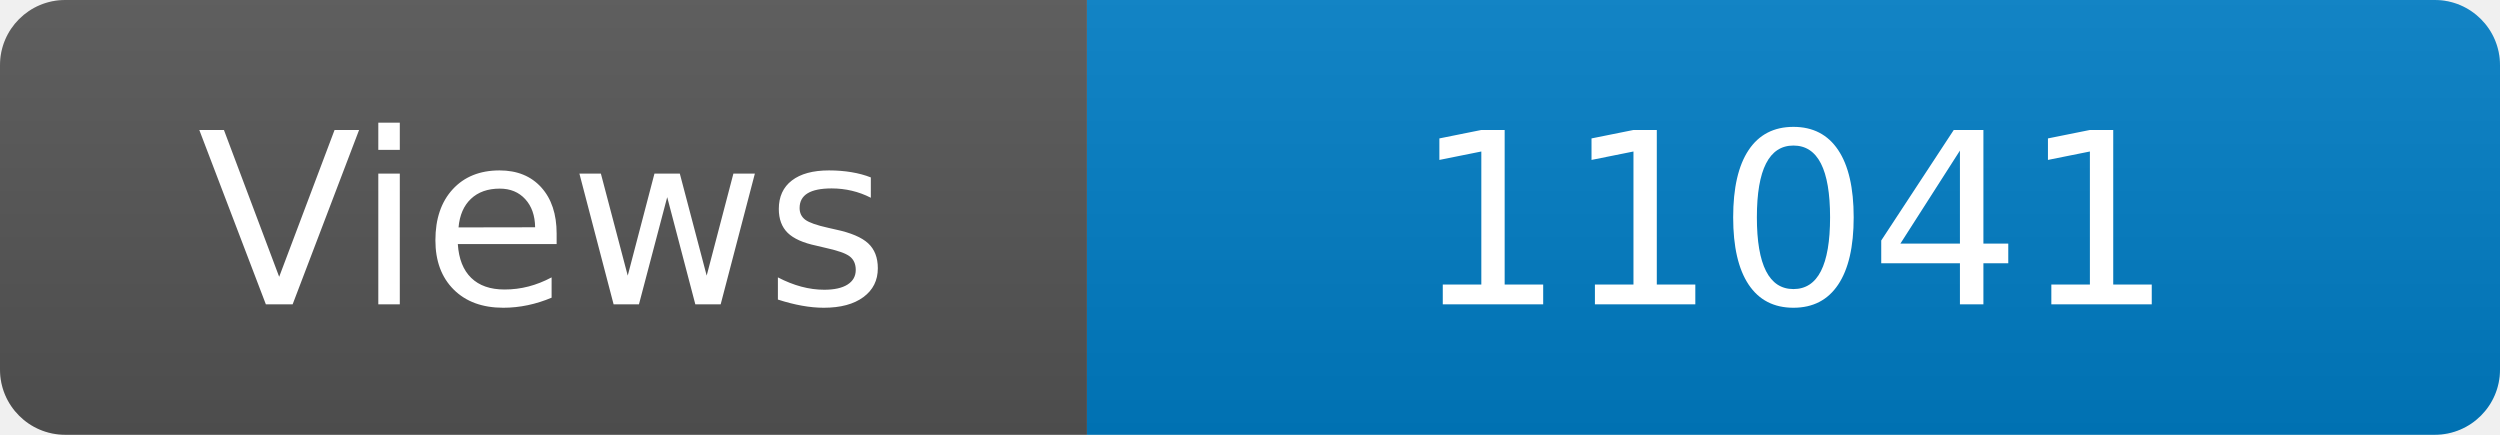
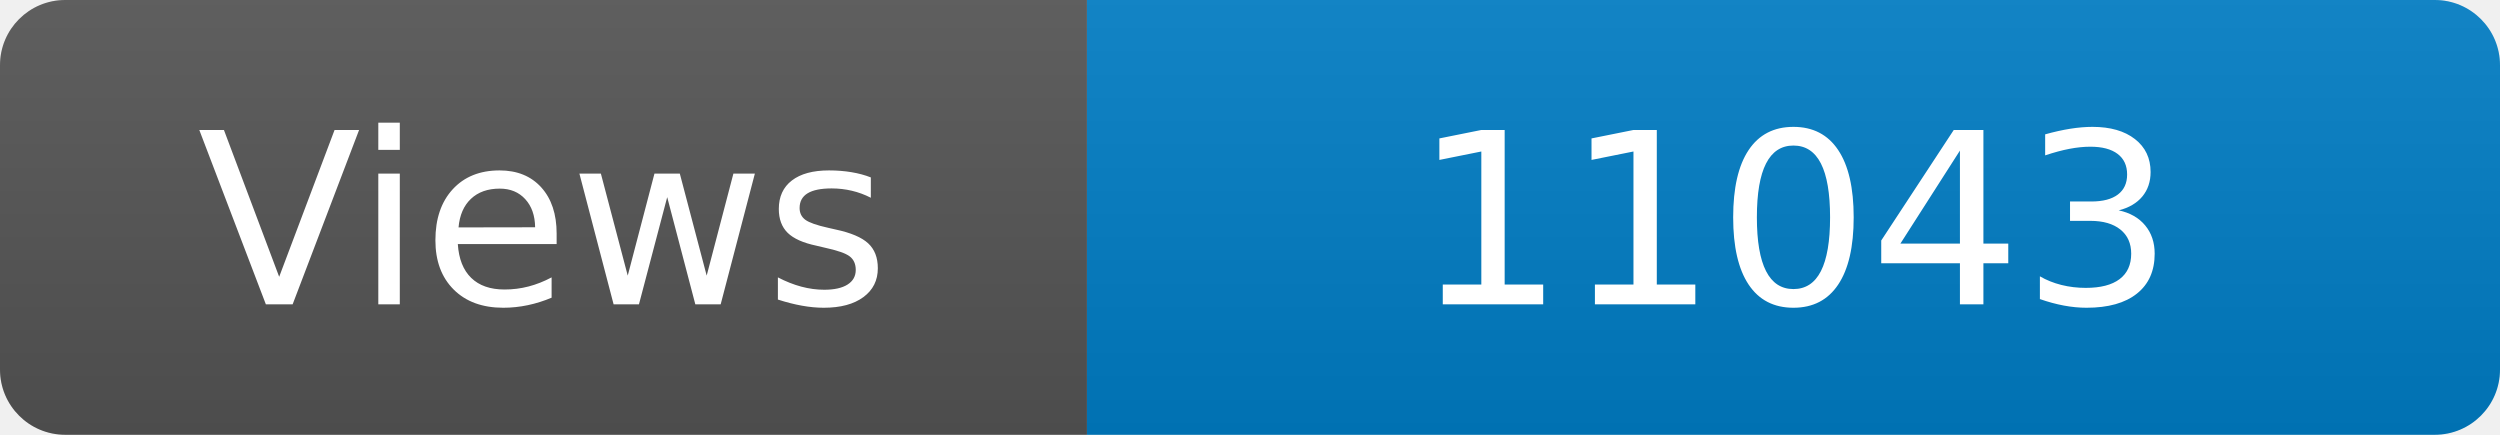
<svg xmlns="http://www.w3.org/2000/svg" width="115" height="20" role="img" aria-label="Maintained?: yes">
  <linearGradient id="s" x2="0" y2="100%">
    <stop offset="0" stop-color="#bbb" stop-opacity=".1" />
    <stop offset="1" stop-opacity=".1" />
  </linearGradient>
  <clipPath id="r">
    <rect width="115" height="20" rx="3" fill="#fff" />
  </clipPath>
  <g clip-path="url(#r)">
    <rect width="50" height="20" fill="#555" />
    <rect x="50" width="160" height="20" fill="#007ec6" />
    <rect width="115" height="20" fill="url(#s)" />
  </g>
  <g fill="#fff" text-anchor="middle" font-family="Verdana,Geneva,DejaVu Sans,sans-serif" font-size="110">
    <text x="250" y="140" transform="scale(.1)" fill="#fff">Views</text>
-     <text x="825" y="140" transform="scale(.1)" fill="#fff">11041</text>
+     <text x="825" y="140" transform="scale(.1)" fill="#fff">11043</text>
  </g>
</svg>
